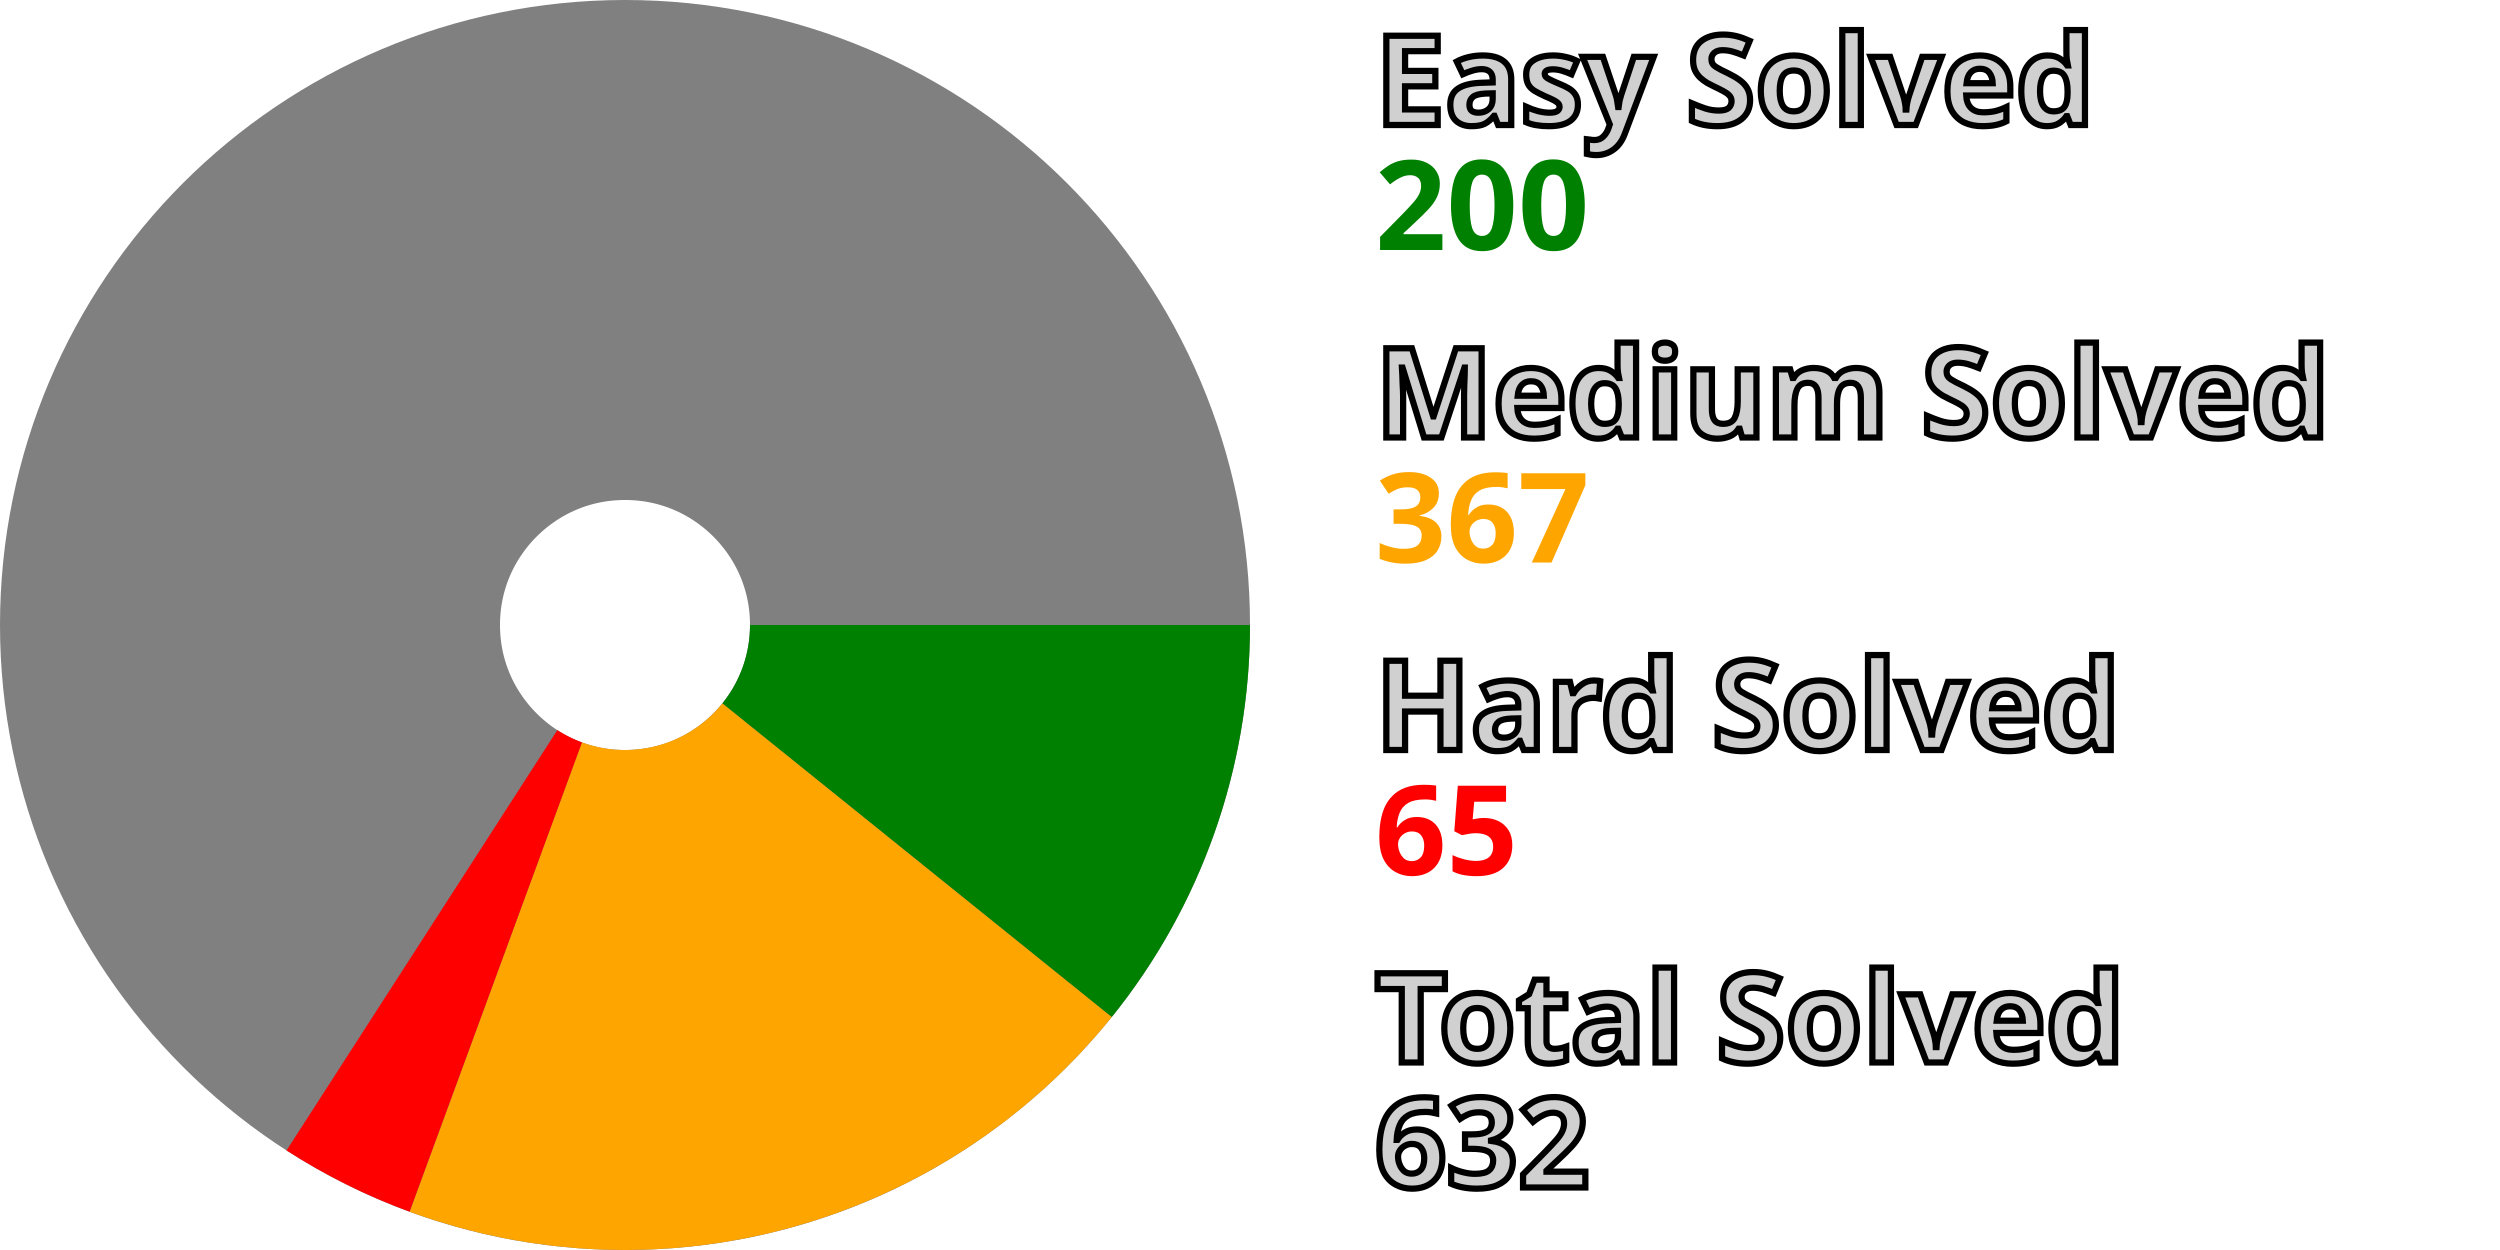
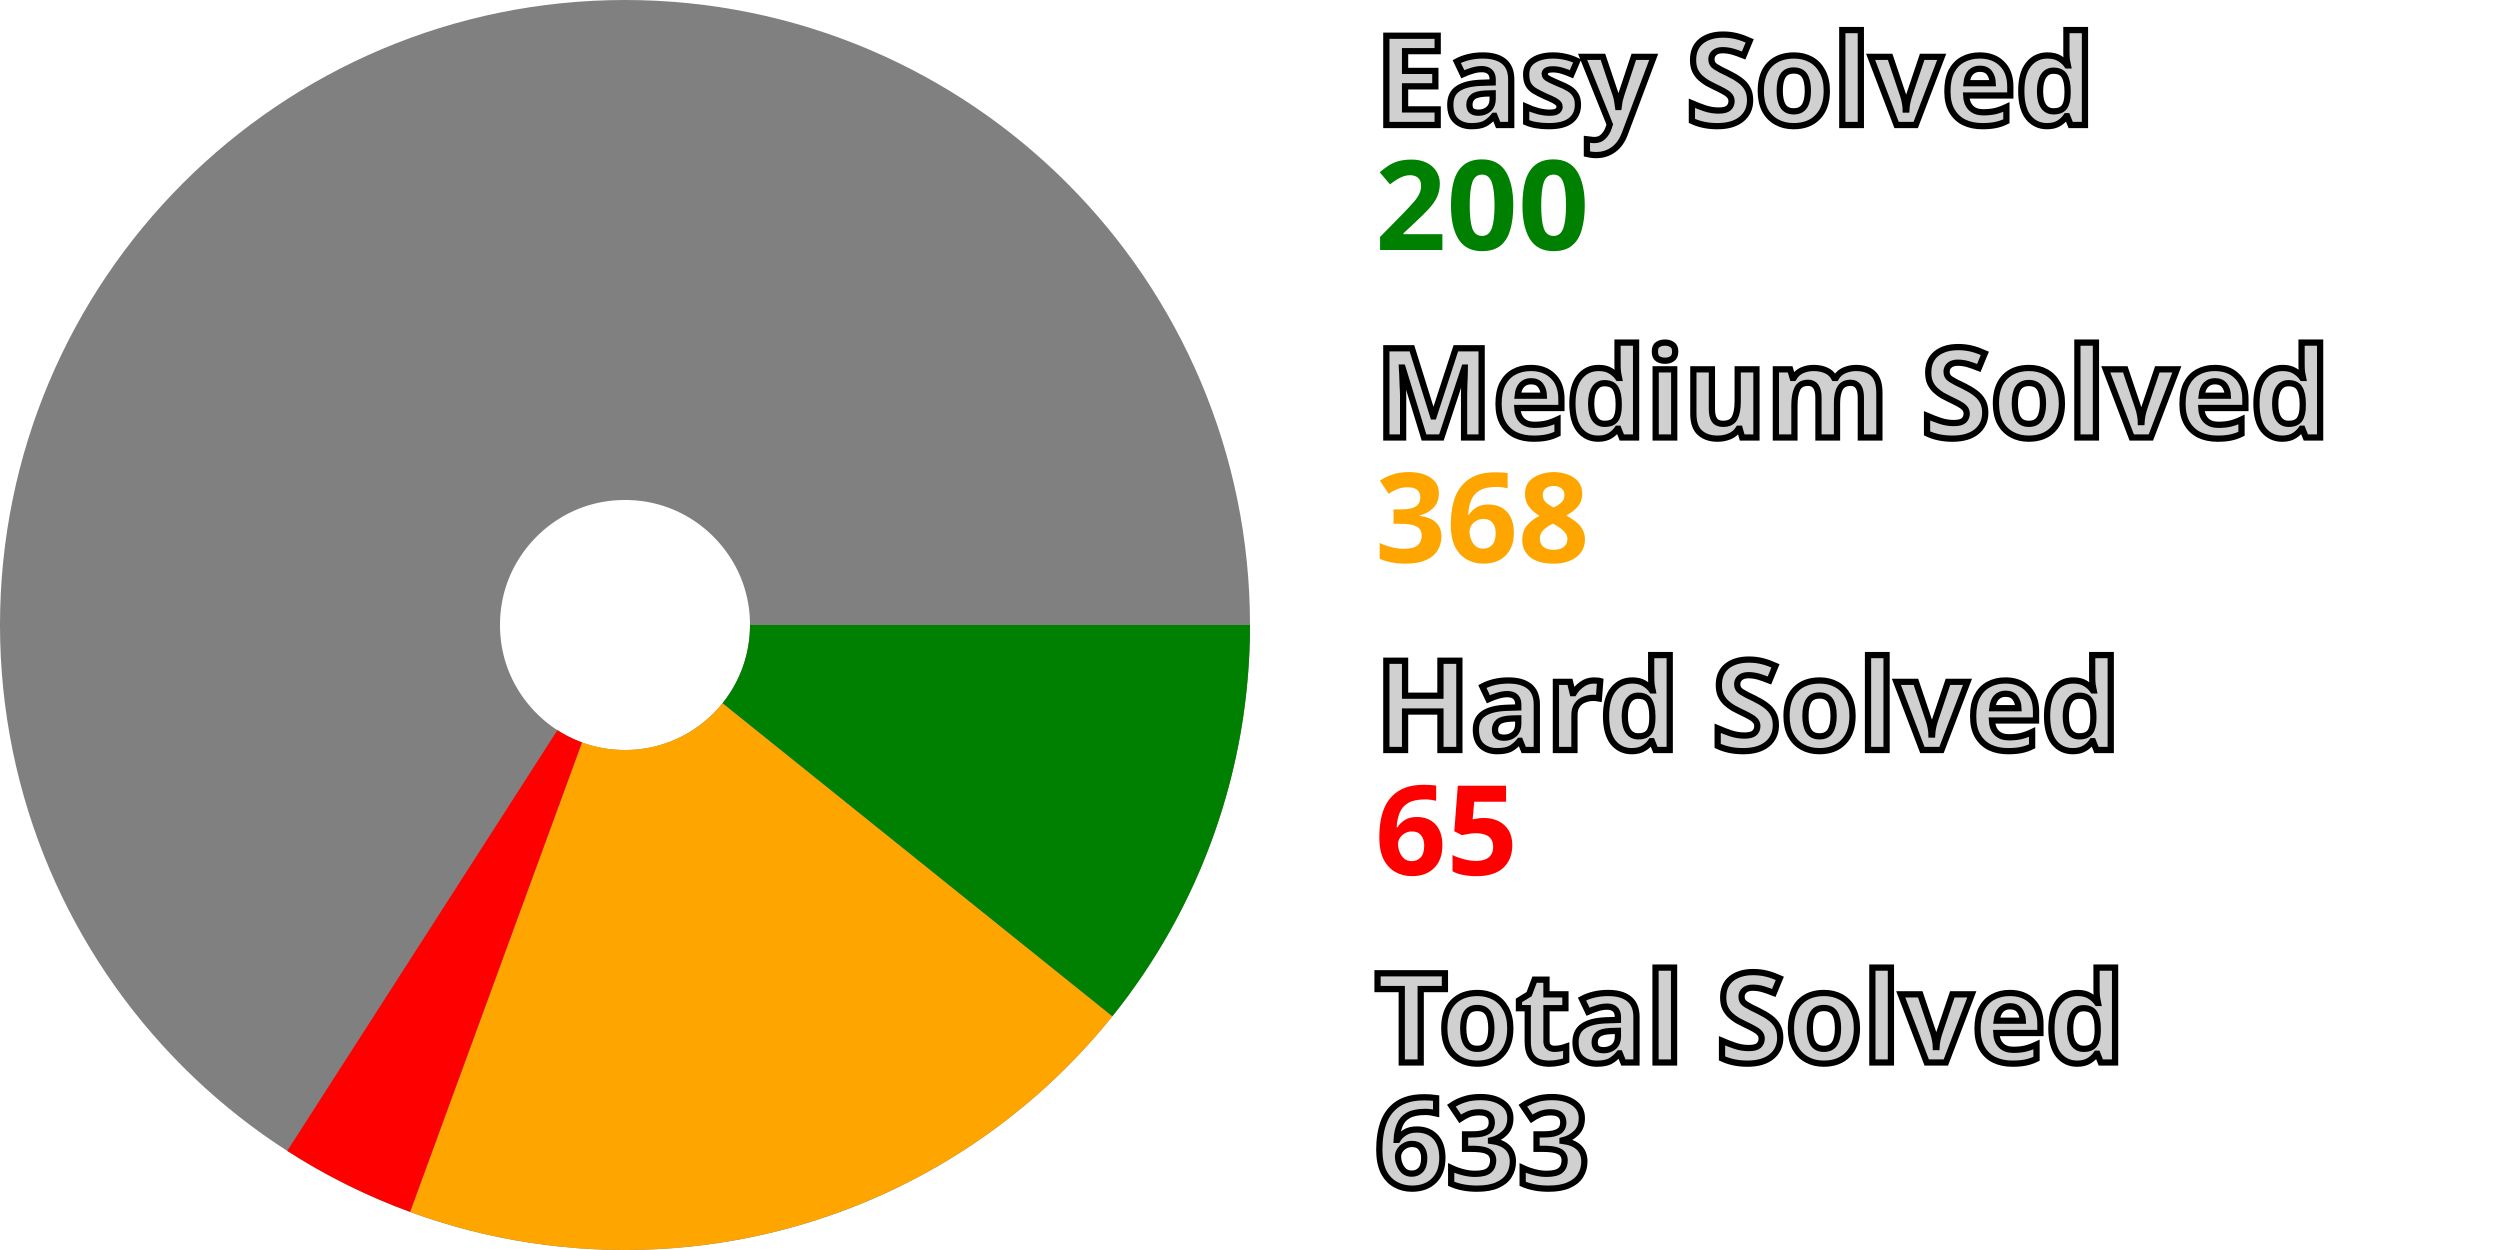
<svg xmlns="http://www.w3.org/2000/svg" width="200" height="100" viewBox="0 0 200 100" stroke-width="40" fill="none">
  <style>.small {font: bold 10px sans-serif; fill: #d0d0d0; stroke: black; stroke-width: 0.5px;}</style>
  <style>.esy {font: bold 10px sans-serif; fill: green;}</style>
  <style>.mdm {font: bold 10px sans-serif; fill: orange;}</style>
  <style>.hrd {font: bold 10px sans-serif; fill: red;}</style>
  <circle cx="50" cy="50" r="30.0" stroke="gray" />
-   <path d="M80.0 50 A 30.0 30.0, 0, 0, 1, 73.362 68.821" stroke="green" />
-   <path d="M73.362 68.821 A 30.0 30.0, 0, 0, 1, 39.662 78.163" stroke="orange" />
-   <path d="M39.662 78.163 A 30.0 30.0, 0, 0, 1, 33.755 75.221" stroke="red" />
+   <path d="M80.0 50 A 30.0 30.0, 0, 0, 1, 73.389 68.787" stroke="green" />
+   <path d="M73.389 68.787 A 30.0 30.0, 0, 0, 1, 39.684 78.17" stroke="orange" />
+   <path d="M39.684 78.17 A 30.0 30.0, 0, 0, 1, 33.787 75.241" stroke="red" />
  <text x="110.0" y="10.0" class="small">Easy Solved</text>
  <text x="110.0" y="20.0" class="esy">200</text>
  <text x="110.0" y="35.0" class="small">Medium Solved</text>
-   <text x="110.0" y="45.0" class="mdm">367</text>
+   <text x="110.0" y="45.0" class="mdm">368</text>
  <text x="110.0" y="60.0" class="small">Hard Solved</text>
  <text x="110.0" y="70.0" class="hrd">65</text>
  <text x="110.0" y="85.0" class="small">Total Solved</text>
-   <text x="110.0" y="95.0" class="small">632</text>
+   <text x="110.0" y="95.0" class="small">633</text>
</svg>
